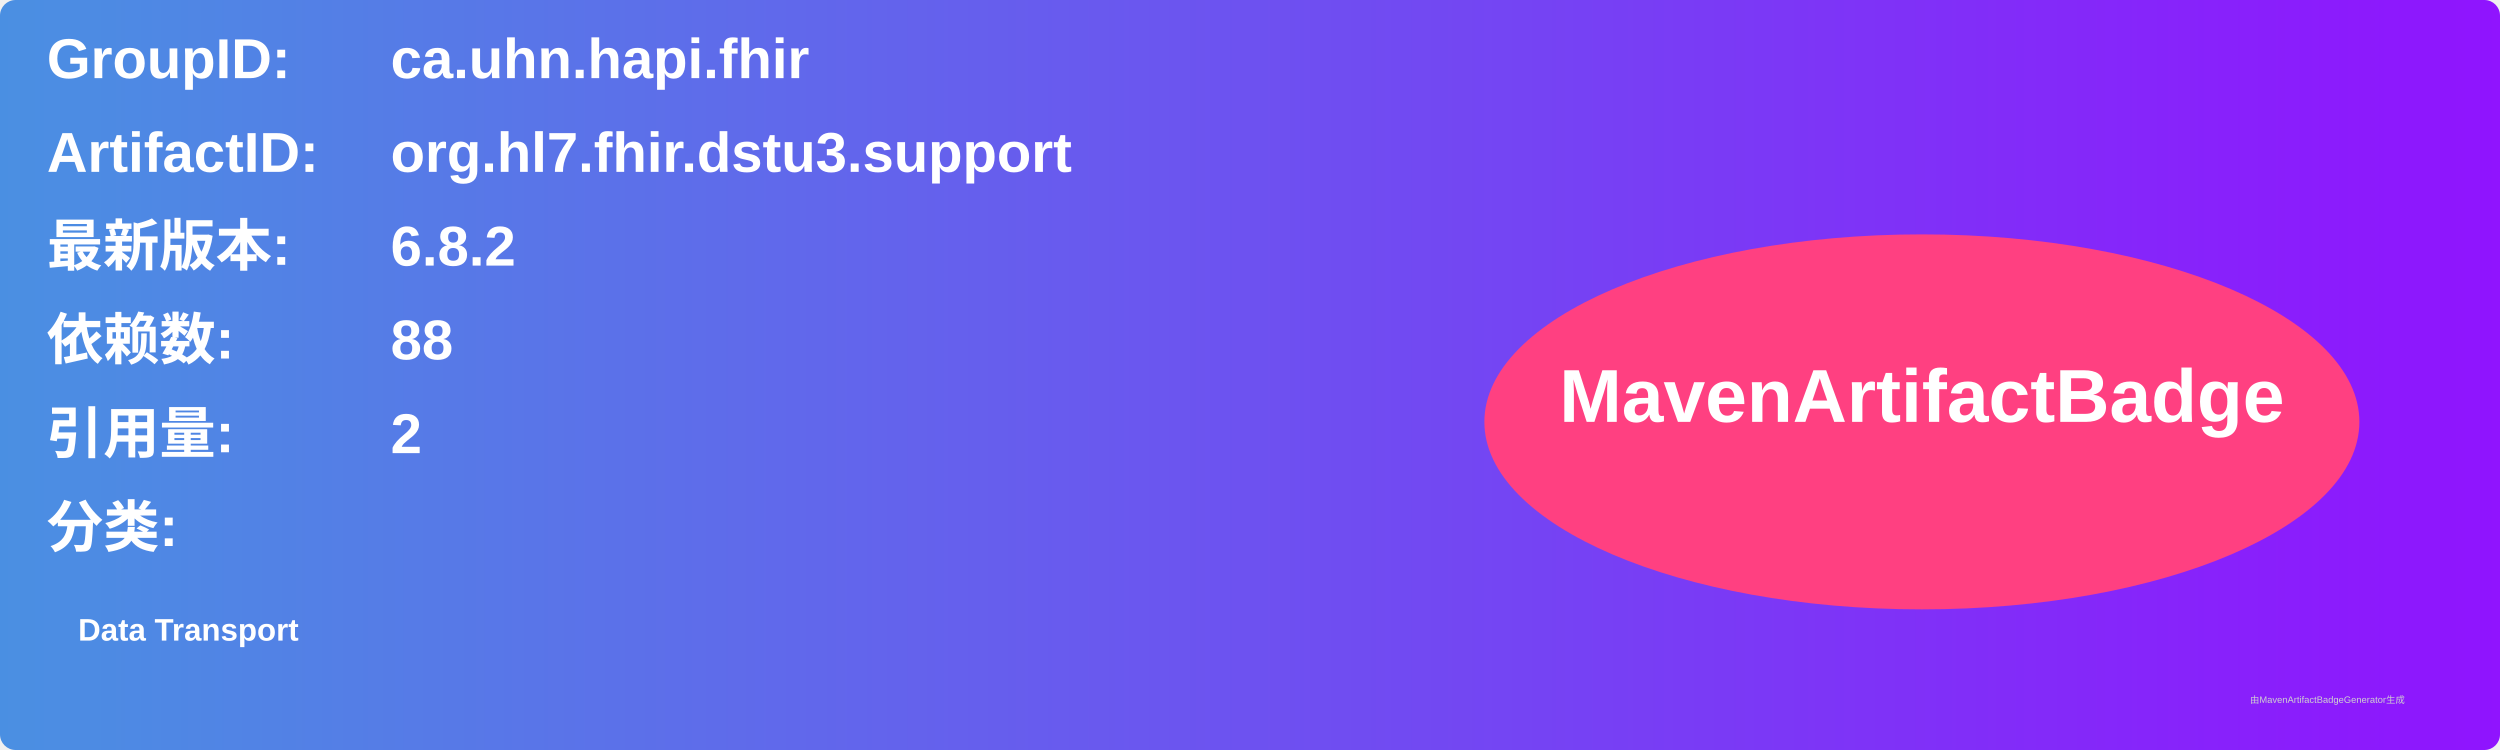
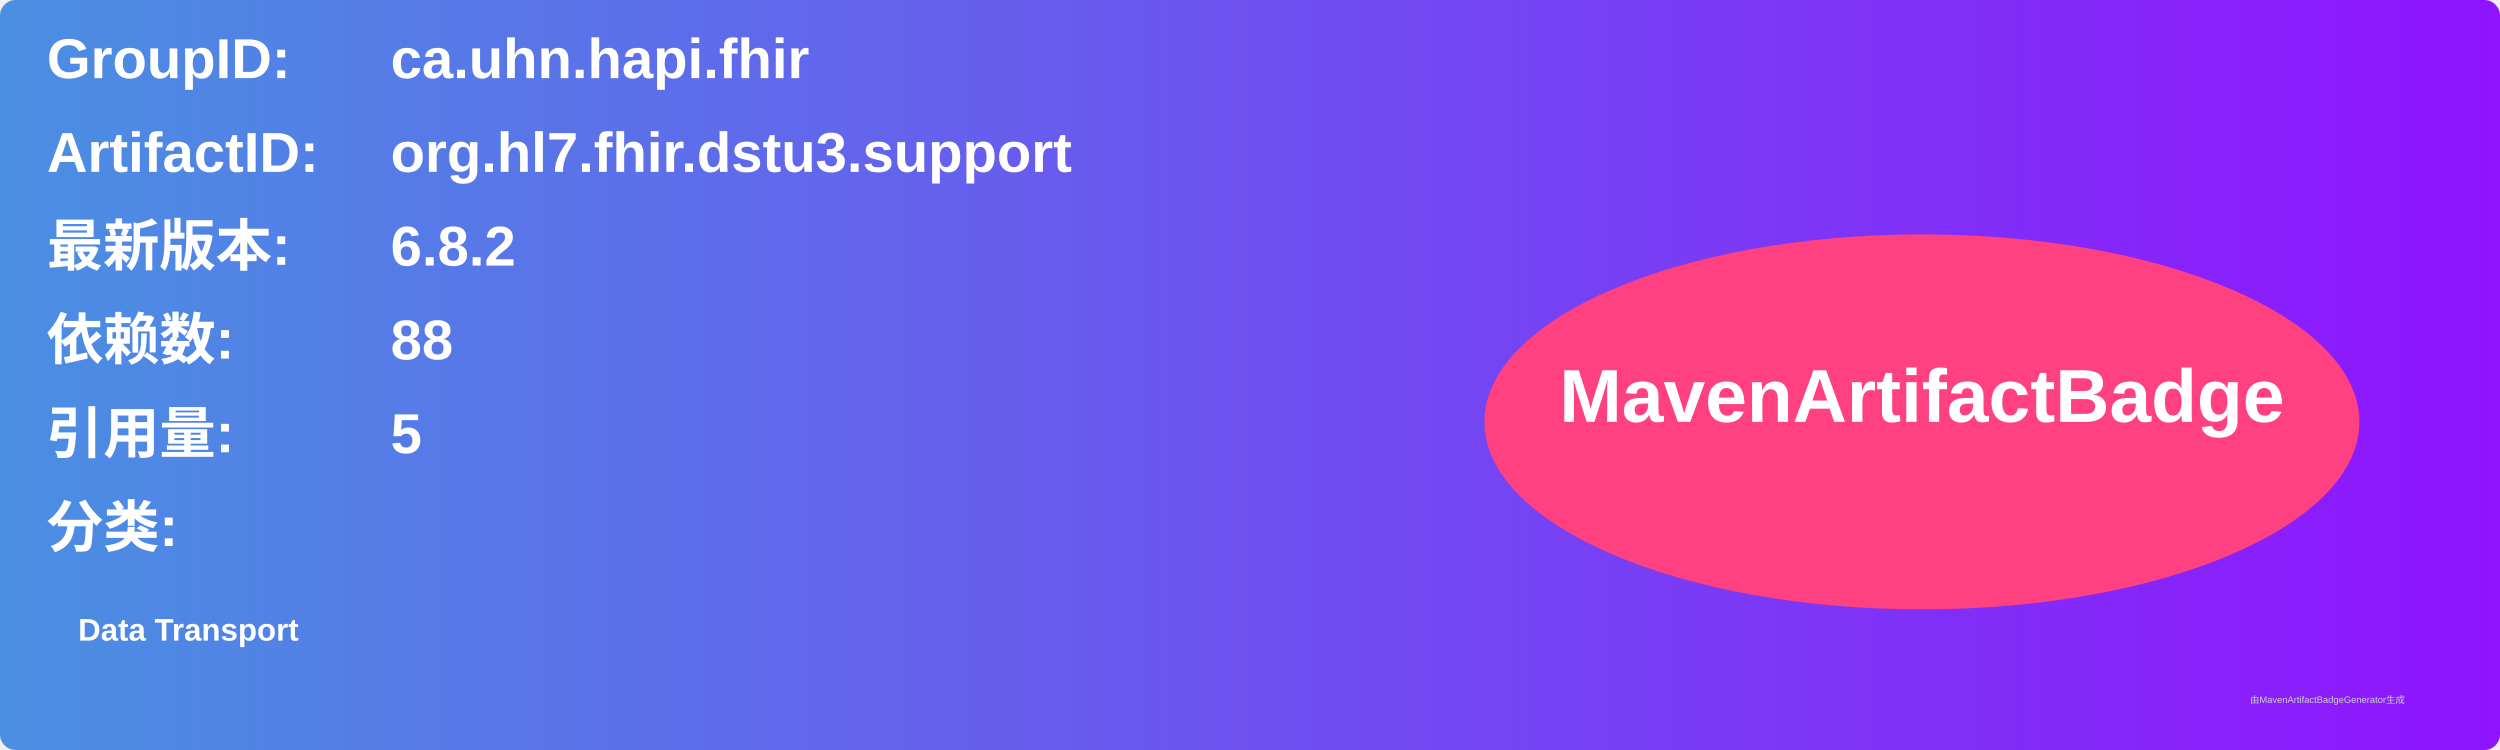
<svg xmlns="http://www.w3.org/2000/svg" width="800" height="240" viewBox="0 0 800 240">
  <linearGradient id="grad" x1="0%" y1="0%" x2="100%" y2="0%">
    <stop offset="0%" stop-color="#4a90e2" />
    <stop offset="100%" stop-color="#9013fe" />
  </linearGradient>
  <rect width="100%" height="100%" rx="5" ry="5" fill="url(#grad)" />
  <g transform="translate(15, 15)">
    <text x="0" y="10" font-family="Arial" font-size="18" fill="white" font-weight="bold" width="260">GroupID:</text>
    <text x="110" y="10" font-family="Arial" font-size="18" fill="white" font-weight="bold" width="460">ca.uhn.hapi.fhir</text>
    <text x="0" y="40" font-family="Arial" font-size="18" fill="white" font-weight="bold" width="260">ArtifactID:</text>
    <text x="110" y="40" font-family="Arial" font-size="18" fill="white" font-weight="bold" width="460">org.hl7.fhir.dstu3.support</text>
    <text x="0" y="70" font-family="Arial" font-size="18" fill="white" font-weight="bold">最新版本:</text>
    <text x="110" y="70" font-family="Arial" font-size="18" fill="white" font-weight="bold">
      <tspan font-weight="bold">6.8.2</tspan>
    </text>
    <text x="0" y="100" font-family="Arial" font-size="18" fill="white" font-weight="bold">依赖数: </text>
    <text x="110" y="100" font-family="Arial" font-size="18" fill="white">
      <tspan font-weight="bold">88</tspan>
    </text>
    <text x="0" y="130" font-family="Arial" font-size="18" fill="white" font-weight="bold">引用量: </text>
    <text x="110" y="130" font-family="Arial" font-size="18" fill="white">
-       <tspan font-weight="bold">2</tspan>
+       <tspan font-weight="bold">5</tspan>
    </text>
    <text x="0" y="160" font-family="Arial" font-size="18" fill="white" font-weight="bold">分类:</text>
    <text x="10" y="190" font-family="Arial" font-size="10" fill="white">
      <tspan font-weight="bold">Data Transport</tspan>
    </text>
    <ellipse cx="600" cy="120" rx="140" ry="60" fill="#ff4081" />
    <text x="600" y="120" text-anchor="middle" font-family="Arial" font-size="24" fill="white" font-weight="bold">MavenArtifactBadge</text>
  </g>
  <text x="720" y="225" font-family="Arial" font-size="3" fill="#d0d0d0">由MavenArtifactBadgeGenerator生成</text>
</svg>
